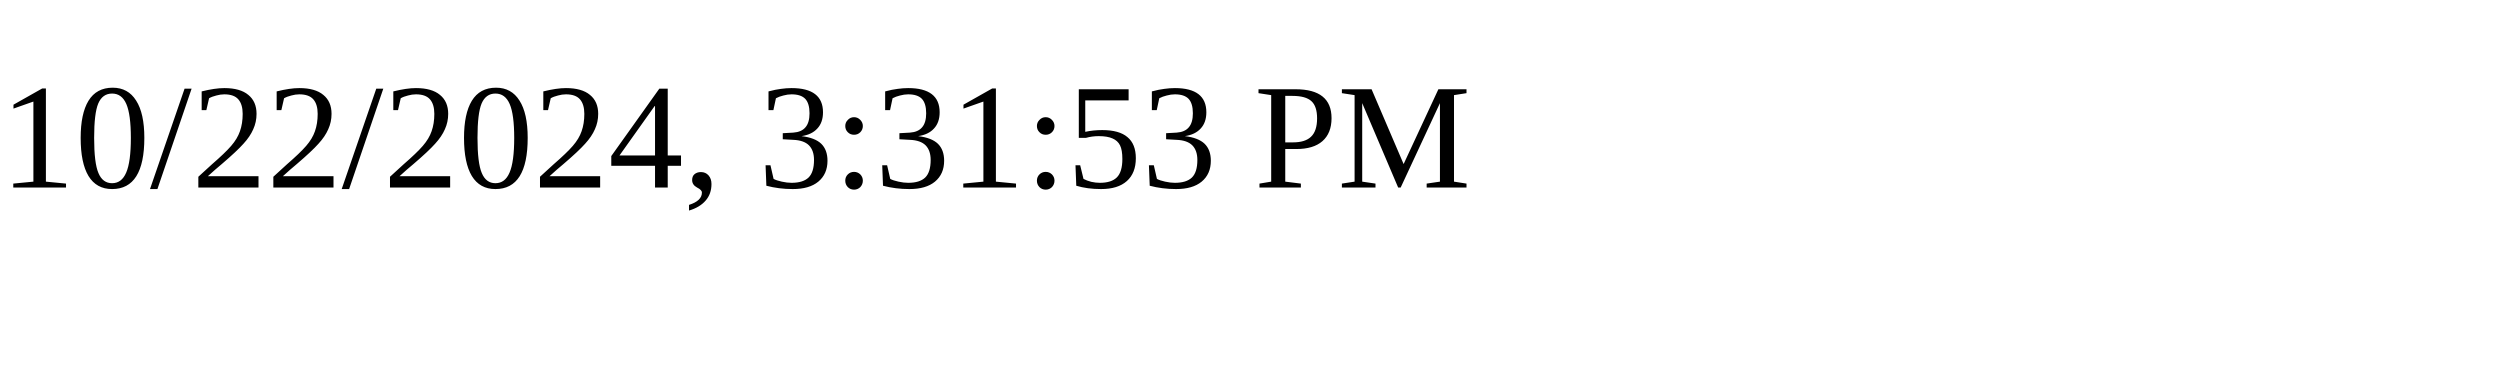
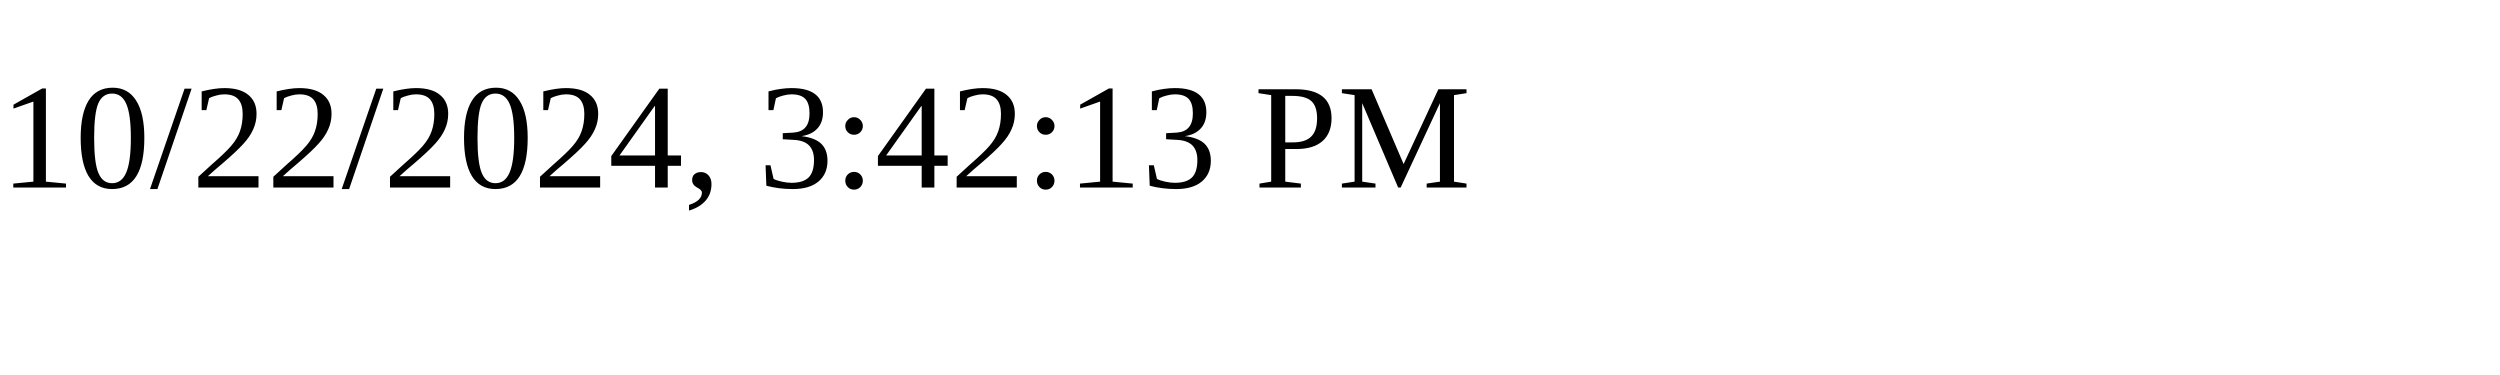
<svg xmlns="http://www.w3.org/2000/svg" height="30" width="200">
-   <text x="0" y="15">10/22/2024, 3:31:53 PM</text>
+   <text x="0" y="15">10/22/2024, 3:42:13 PM</text>
</svg>
